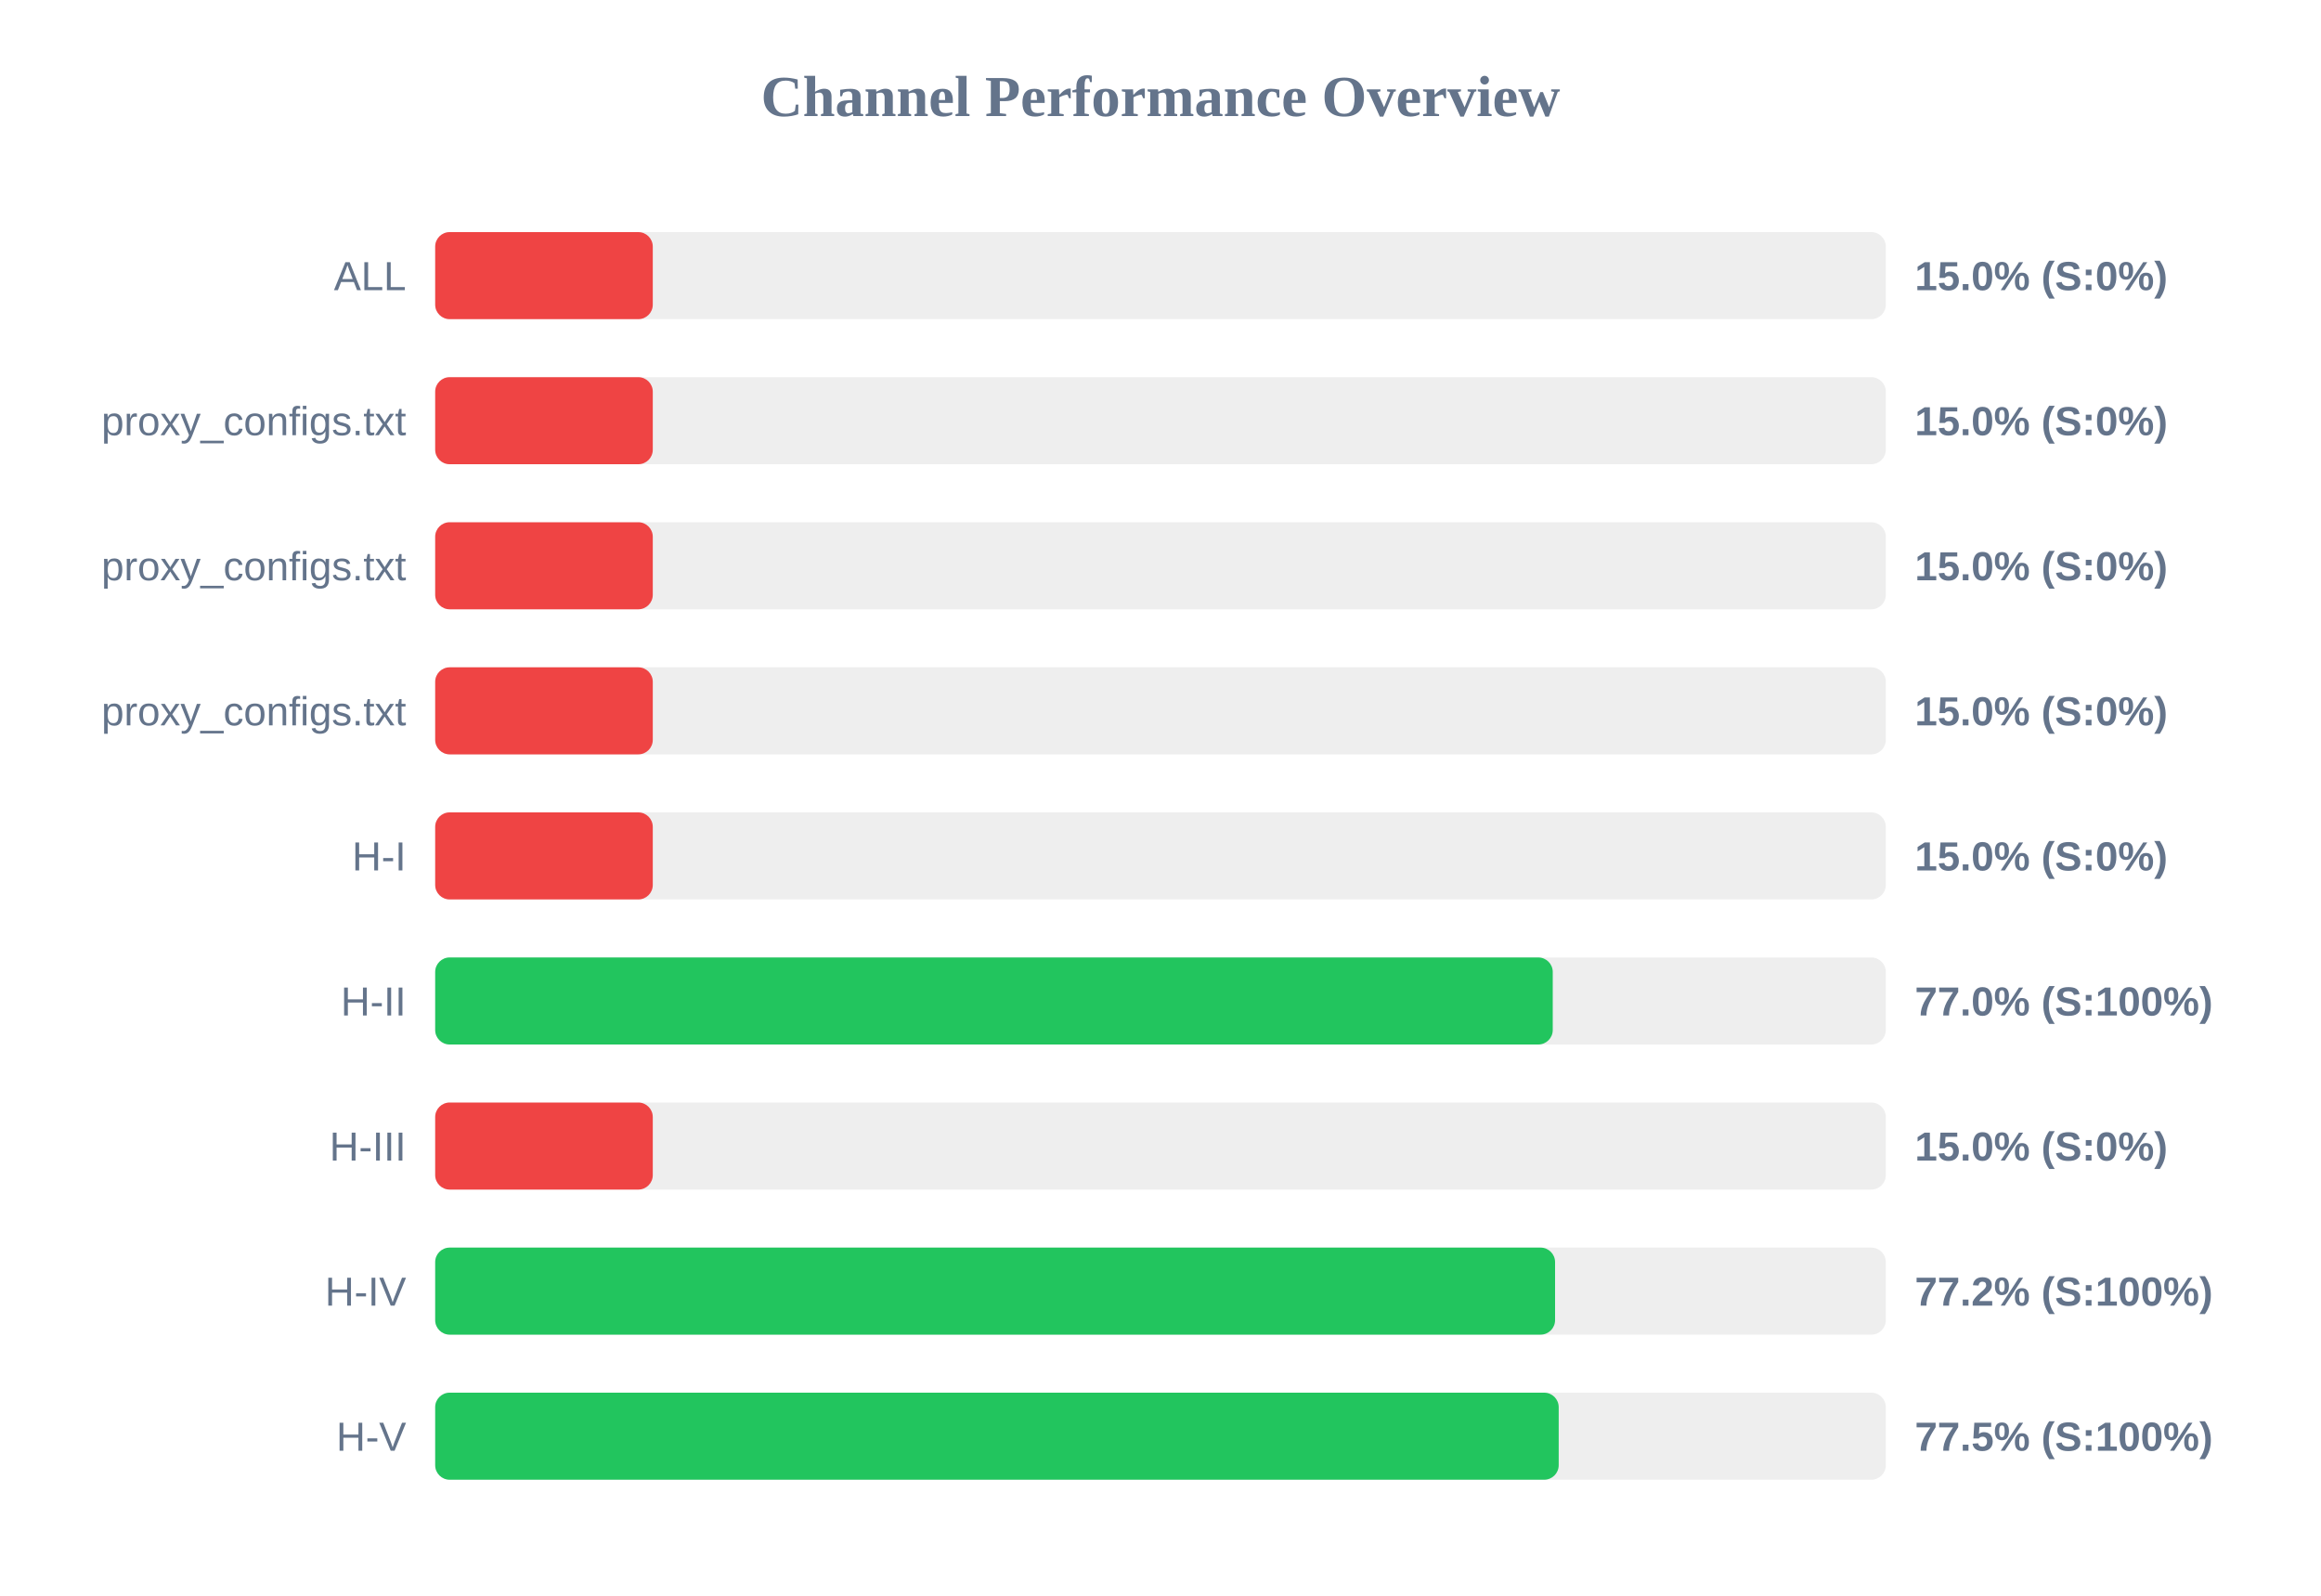
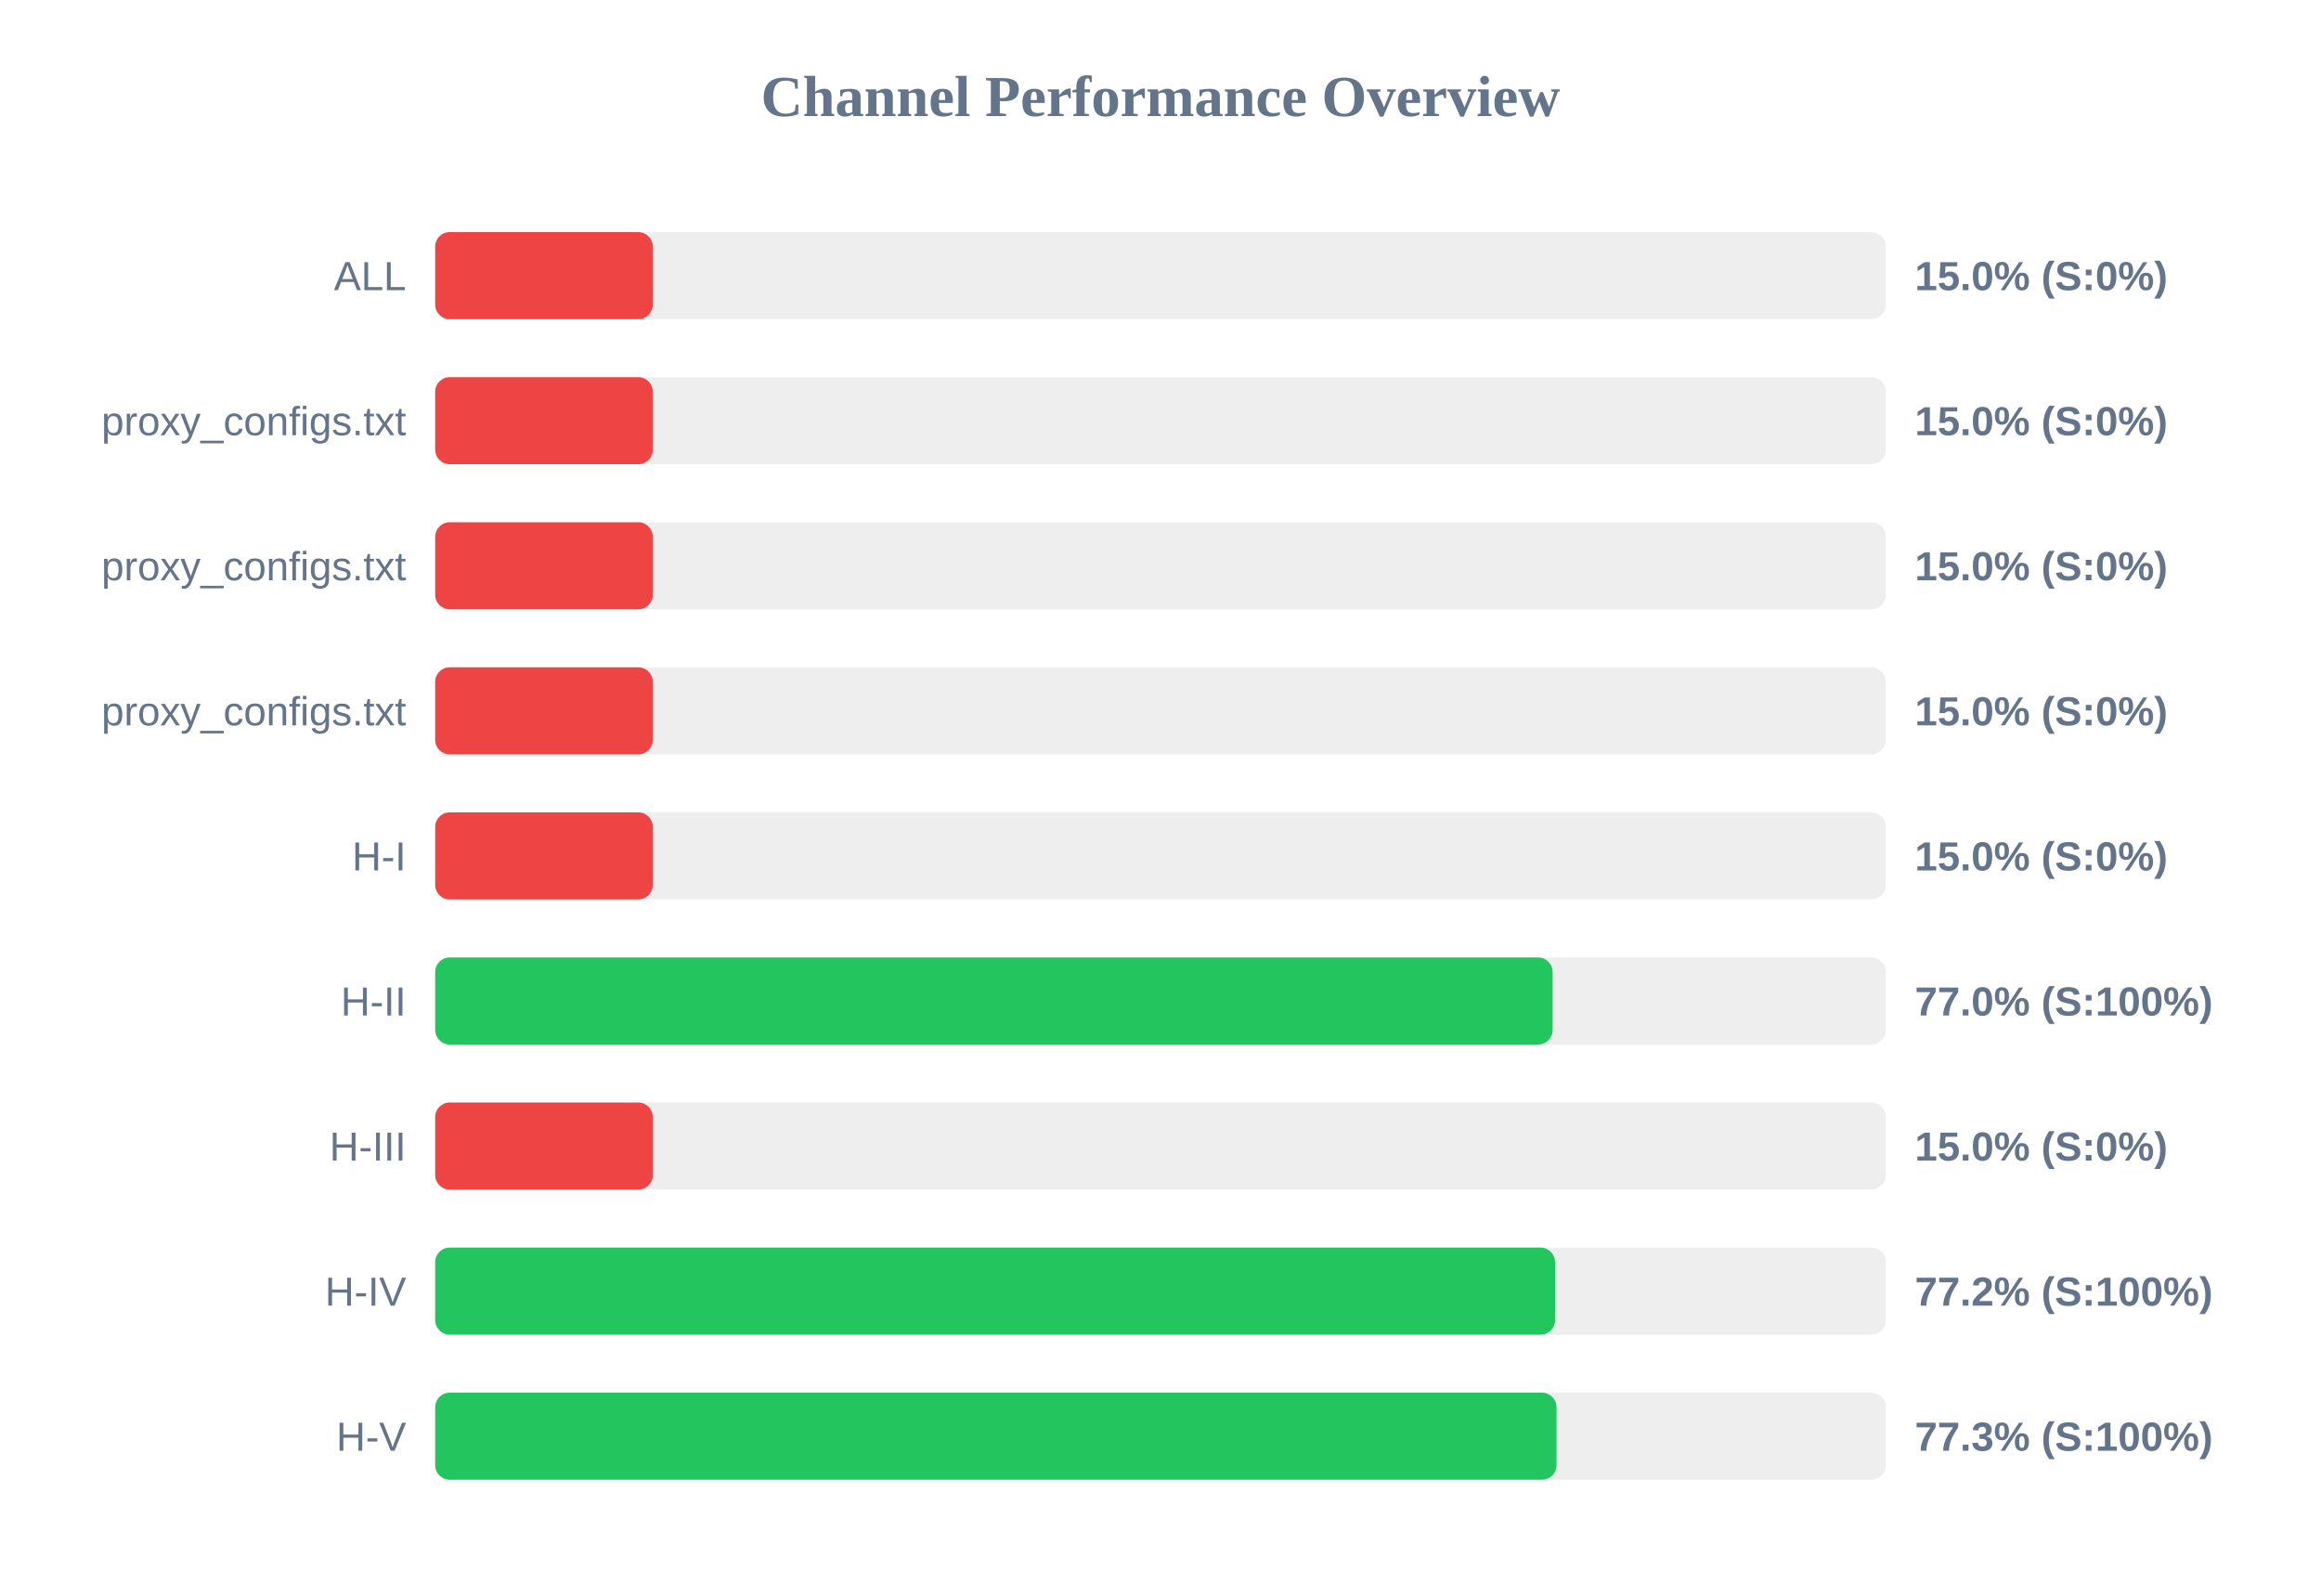
<svg xmlns="http://www.w3.org/2000/svg" width="800" height="550" version="1.1">
  <style>
        .row { font: 14px Arial; fill: #64748b; }
        .score { font: bold 14px Arial; fill: #64748b; }
    </style>
  <text x="400" y="40" text-anchor="middle" font-size="20px" font-weight="bold" fill="#64748b">Channel Performance Overview</text>
  <rect x="150" y="80" width="500" height="30" fill="#eee" rx="5" />
  <rect x="150" y="80" width="75.0" height="30" fill="#ef4444" rx="5" />
  <text x="140" y="100" text-anchor="end" class="row">ALL</text>
  <text x="660" y="100" text-anchor="start" class="score">15.0% (S:0%)</text>
  <rect x="150" y="130" width="500" height="30" fill="#eee" rx="5" />
  <rect x="150" y="130" width="75.0" height="30" fill="#ef4444" rx="5" />
  <text x="140" y="150" text-anchor="end" class="row">proxy_configs.txt</text>
  <text x="660" y="150" text-anchor="start" class="score">15.0% (S:0%)</text>
  <rect x="150" y="180" width="500" height="30" fill="#eee" rx="5" />
  <rect x="150" y="180" width="75.0" height="30" fill="#ef4444" rx="5" />
  <text x="140" y="200" text-anchor="end" class="row">proxy_configs.txt</text>
  <text x="660" y="200" text-anchor="start" class="score">15.0% (S:0%)</text>
  <rect x="150" y="230" width="500" height="30" fill="#eee" rx="5" />
  <rect x="150" y="230" width="75.0" height="30" fill="#ef4444" rx="5" />
  <text x="140" y="250" text-anchor="end" class="row">proxy_configs.txt</text>
  <text x="660" y="250" text-anchor="start" class="score">15.0% (S:0%)</text>
  <rect x="150" y="280" width="500" height="30" fill="#eee" rx="5" />
  <rect x="150" y="280" width="75.0" height="30" fill="#ef4444" rx="5" />
  <text x="140" y="300" text-anchor="end" class="row">H-I</text>
  <text x="660" y="300" text-anchor="start" class="score">15.0% (S:0%)</text>
  <rect x="150" y="330" width="500" height="30" fill="#eee" rx="5" />
-   <rect x="150" y="330" width="385.2" height="30" fill="#22c55e" rx="5" />
+   <rect x="150" y="330" width="385.15" height="30" fill="#22c55e" rx="5" />
  <text x="140" y="350" text-anchor="end" class="row">H-II</text>
  <text x="660" y="350" text-anchor="start" class="score">77.0% (S:100%)</text>
  <rect x="150" y="380" width="500" height="30" fill="#eee" rx="5" />
  <rect x="150" y="380" width="75.0" height="30" fill="#ef4444" rx="5" />
  <text x="140" y="400" text-anchor="end" class="row">H-III</text>
  <text x="660" y="400" text-anchor="start" class="score">15.0% (S:0%)</text>
  <rect x="150" y="430" width="500" height="30" fill="#eee" rx="5" />
  <rect x="150" y="430" width="386.0" height="30" fill="#22c55e" rx="5" />
  <text x="140" y="450" text-anchor="end" class="row">H-IV</text>
  <text x="660" y="450" text-anchor="start" class="score">77.2% (S:100%)</text>
  <rect x="150" y="480" width="500" height="30" fill="#eee" rx="5" />
-   <rect x="150" y="480" width="387.25" height="30" fill="#22c55e" rx="5" />
+   <rect x="150" y="480" width="386.5" height="30" fill="#22c55e" rx="5" />
  <text x="140" y="500" text-anchor="end" class="row">H-V</text>
-   <text x="660" y="500" text-anchor="start" class="score">77.5% (S:100%)</text>
+   <text x="660" y="500" text-anchor="start" class="score">77.3% (S:100%)</text>
</svg>
